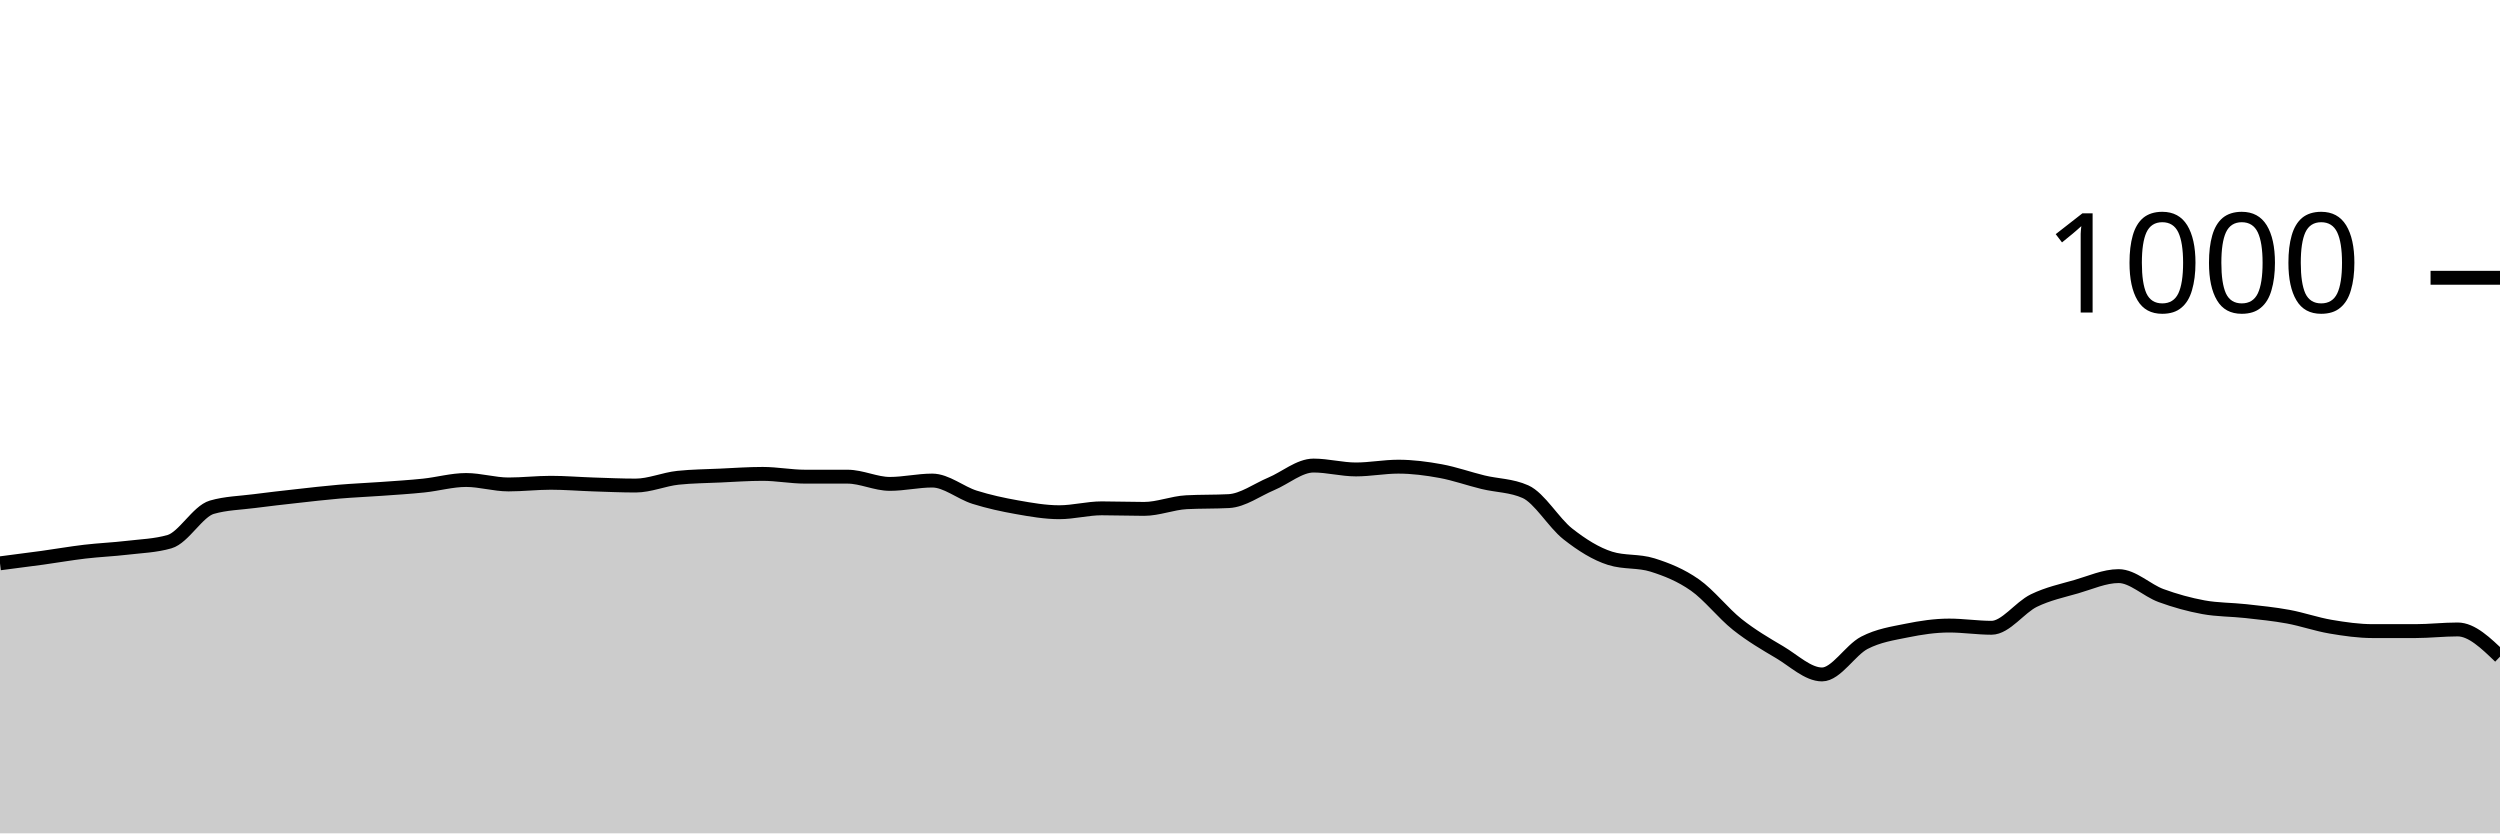
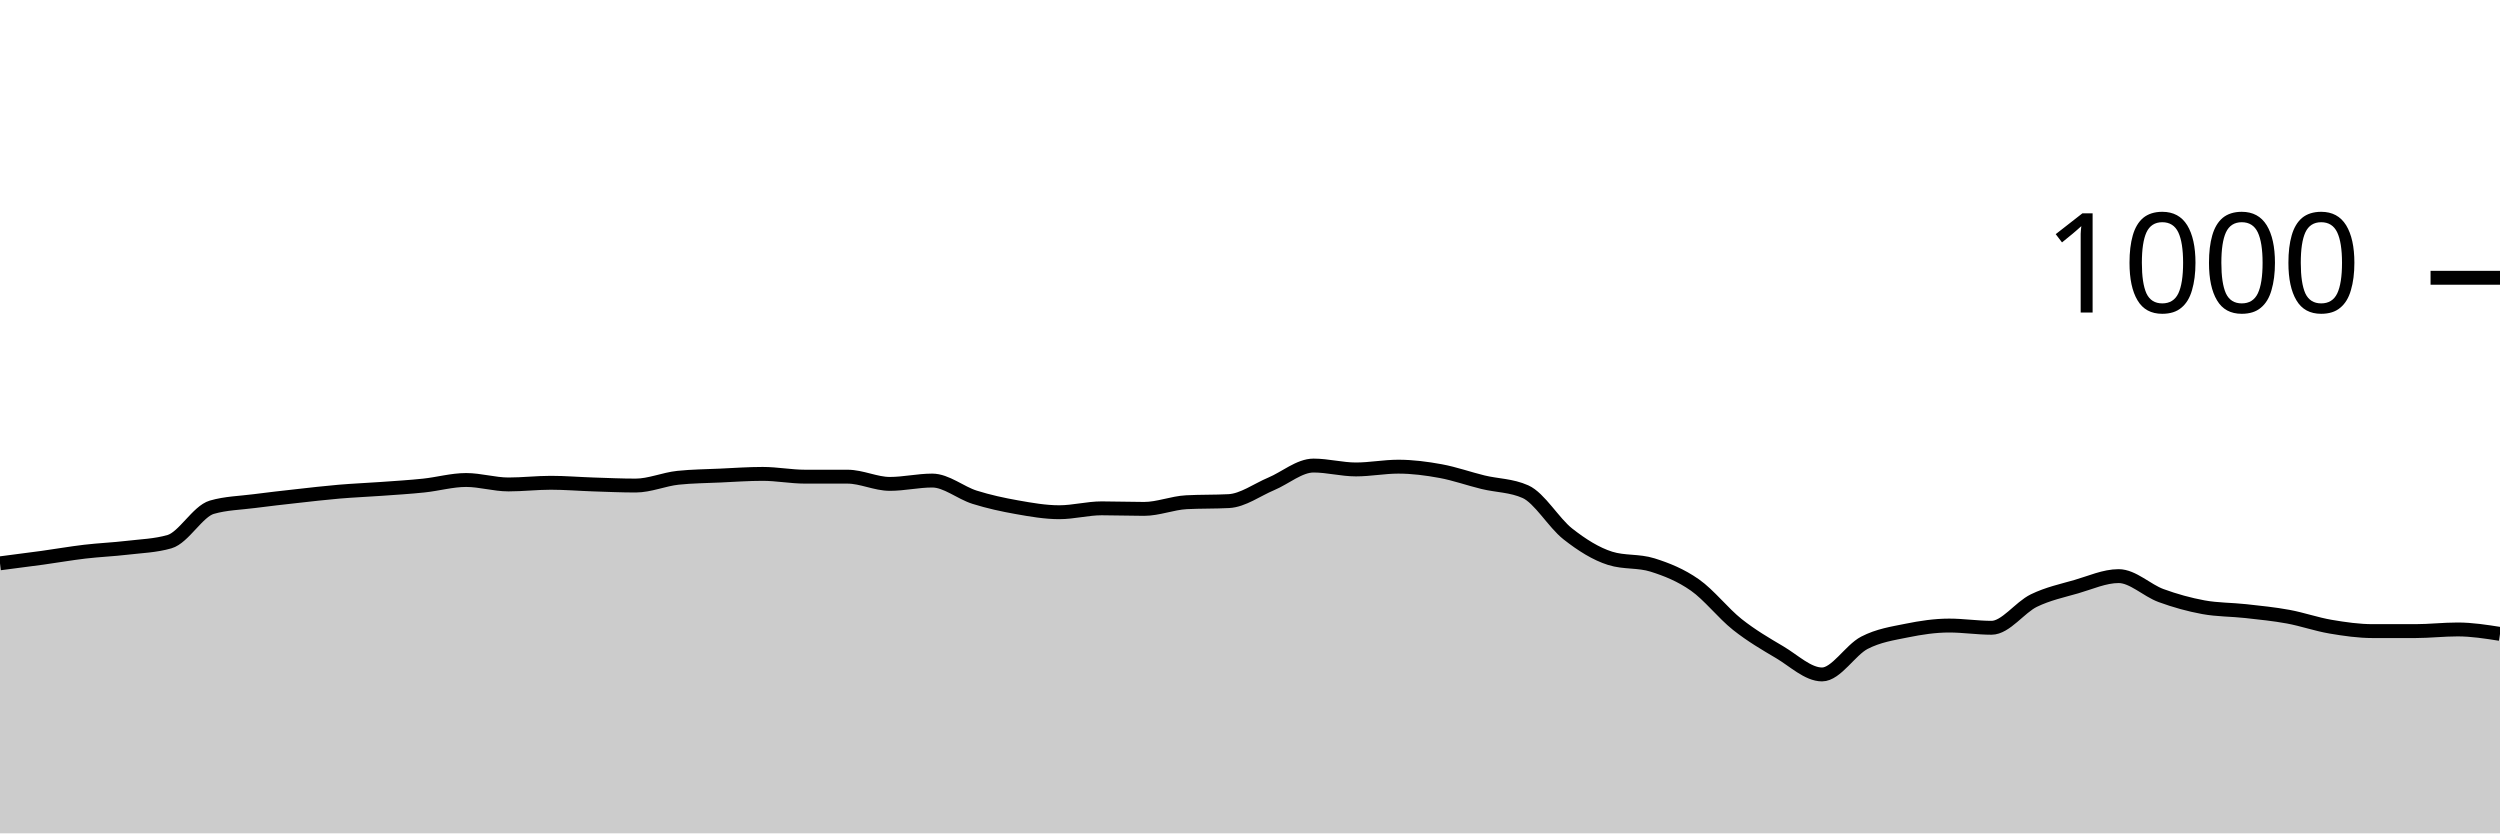
<svg xmlns="http://www.w3.org/2000/svg" viewBox="0 0 180 60">
  <g transform="translate(0,20)">
-     <path class="area" fill="rgba(0, 0, 0, 0.2)" d="M0,20.56C1.017,20.43,2.034,20.3,3.051,20.16C4.068,20.02,5.085,19.84,6.102,19.72C7.119,19.6,8.136,19.56,9.153,19.44C10.169,19.32,11.186,19.293,12.203,19C13.22,18.707,14.237,16.813,15.254,16.52C16.271,16.227,17.288,16.213,18.305,16.08C19.322,15.947,20.339,15.833,21.356,15.72C22.373,15.607,23.39,15.487,24.407,15.4C25.424,15.313,26.441,15.273,27.458,15.2C28.475,15.127,29.492,15.067,30.508,14.96C31.525,14.853,32.542,14.56,33.559,14.56C34.576,14.56,35.593,14.88,36.61,14.88C37.627,14.88,38.644,14.76,39.661,14.76C40.678,14.76,41.695,14.847,42.712,14.88C43.729,14.913,44.746,14.96,45.763,14.96C46.78,14.96,47.797,14.507,48.814,14.4C49.831,14.293,50.847,14.287,51.864,14.24C52.881,14.193,53.898,14.12,54.915,14.12C55.932,14.12,56.949,14.32,57.966,14.32C58.983,14.32,60,14.32,61.017,14.32C62.034,14.32,63.051,14.84,64.068,14.84C65.085,14.84,66.102,14.6,67.119,14.6C68.136,14.6,69.153,15.48,70.169,15.8C71.186,16.12,72.203,16.34,73.22,16.52C74.237,16.7,75.254,16.88,76.271,16.88C77.288,16.88,78.305,16.6,79.322,16.6C80.339,16.6,81.356,16.64,82.373,16.64C83.39,16.64,84.407,16.213,85.424,16.16C86.441,16.107,87.458,16.133,88.475,16.08C89.492,16.027,90.508,15.267,91.525,14.84C92.542,14.413,93.559,13.52,94.576,13.52C95.593,13.52,96.61,13.8,97.627,13.8C98.644,13.8,99.661,13.6,100.678,13.6C101.695,13.6,102.712,13.733,103.729,13.92C104.746,14.107,105.763,14.473,106.78,14.72C107.797,14.967,108.814,14.947,109.831,15.4C110.847,15.853,111.864,17.64,112.881,18.44C113.898,19.24,114.915,19.88,115.932,20.2C116.949,20.52,117.966,20.36,118.983,20.68C120,21,121.017,21.407,122.034,22.12C123.051,22.833,124.068,24.153,125.085,24.96C126.102,25.767,127.119,26.36,128.136,26.96C129.153,27.56,130.169,28.56,131.186,28.56C132.203,28.56,133.22,26.807,134.237,26.28C135.254,25.753,136.271,25.607,137.288,25.4C138.305,25.193,139.322,25.04,140.339,25.04C141.356,25.04,142.373,25.2,143.39,25.2C144.407,25.2,145.424,23.733,146.441,23.24C147.458,22.747,148.475,22.533,149.492,22.24C150.508,21.947,151.525,21.48,152.542,21.48C153.559,21.48,154.576,22.507,155.593,22.88C156.61,23.253,157.627,23.533,158.644,23.72C159.661,23.907,160.678,23.887,161.695,24C162.712,24.113,163.729,24.213,164.746,24.4C165.763,24.587,166.78,24.947,167.797,25.12C168.814,25.293,169.831,25.44,170.847,25.44C171.864,25.44,172.881,25.44,173.898,25.44C174.915,25.44,175.932,25.32,176.949,25.32C177.966,25.32,178.983,26.3,180,27.28L180,40C178.983,40,177.966,40,176.949,40C175.932,40,174.915,40,173.898,40C172.881,40,171.864,40,170.847,40C169.831,40,168.814,40,167.797,40C166.78,40,165.763,40,164.746,40C163.729,40,162.712,40,161.695,40C160.678,40,159.661,40,158.644,40C157.627,40,156.61,40,155.593,40C154.576,40,153.559,40,152.542,40C151.525,40,150.508,40,149.492,40C148.475,40,147.458,40,146.441,40C145.424,40,144.407,40,143.39,40C142.373,40,141.356,40,140.339,40C139.322,40,138.305,40,137.288,40C136.271,40,135.254,40,134.237,40C133.22,40,132.203,40,131.186,40C130.169,40,129.153,40,128.136,40C127.119,40,126.102,40,125.085,40C124.068,40,123.051,40,122.034,40C121.017,40,120,40,118.983,40C117.966,40,116.949,40,115.932,40C114.915,40,113.898,40,112.881,40C111.864,40,110.847,40,109.831,40C108.814,40,107.797,40,106.78,40C105.763,40,104.746,40,103.729,40C102.712,40,101.695,40,100.678,40C99.661,40,98.644,40,97.627,40C96.61,40,95.593,40,94.576,40C93.559,40,92.542,40,91.525,40C90.508,40,89.492,40,88.475,40C87.458,40,86.441,40,85.424,40C84.407,40,83.39,40,82.373,40C81.356,40,80.339,40,79.322,40C78.305,40,77.288,40,76.271,40C75.254,40,74.237,40,73.22,40C72.203,40,71.186,40,70.169,40C69.153,40,68.136,40,67.119,40C66.102,40,65.085,40,64.068,40C63.051,40,62.034,40,61.017,40C60,40,58.983,40,57.966,40C56.949,40,55.932,40,54.915,40C53.898,40,52.881,40,51.864,40C50.847,40,49.831,40,48.814,40C47.797,40,46.78,40,45.763,40C44.746,40,43.729,40,42.712,40C41.695,40,40.678,40,39.661,40C38.644,40,37.627,40,36.61,40C35.593,40,34.576,40,33.559,40C32.542,40,31.525,40,30.508,40C29.492,40,28.475,40,27.458,40C26.441,40,25.424,40,24.407,40C23.39,40,22.373,40,21.356,40C20.339,40,19.322,40,18.305,40C17.288,40,16.271,40,15.254,40C14.237,40,13.22,40,12.203,40C11.186,40,10.169,40,9.153,40C8.136,40,7.119,40,6.102,40C5.085,40,4.068,40,3.051,40C2.034,40,1.017,40,0,40Z" />
-     <path class="line" stroke="black" fill="none" d="M0,20.56C1.017,20.43,2.034,20.3,3.051,20.16C4.068,20.02,5.085,19.84,6.102,19.72C7.119,19.6,8.136,19.56,9.153,19.44C10.169,19.32,11.186,19.293,12.203,19C13.22,18.707,14.237,16.813,15.254,16.52C16.271,16.227,17.288,16.213,18.305,16.08C19.322,15.947,20.339,15.833,21.356,15.72C22.373,15.607,23.39,15.487,24.407,15.4C25.424,15.313,26.441,15.273,27.458,15.2C28.475,15.127,29.492,15.067,30.508,14.96C31.525,14.853,32.542,14.56,33.559,14.56C34.576,14.56,35.593,14.88,36.61,14.88C37.627,14.88,38.644,14.76,39.661,14.76C40.678,14.76,41.695,14.847,42.712,14.88C43.729,14.913,44.746,14.96,45.763,14.96C46.78,14.96,47.797,14.507,48.814,14.4C49.831,14.293,50.847,14.287,51.864,14.24C52.881,14.193,53.898,14.12,54.915,14.12C55.932,14.12,56.949,14.32,57.966,14.32C58.983,14.32,60,14.32,61.017,14.32C62.034,14.32,63.051,14.84,64.068,14.84C65.085,14.84,66.102,14.6,67.119,14.6C68.136,14.6,69.153,15.48,70.169,15.8C71.186,16.12,72.203,16.34,73.22,16.52C74.237,16.7,75.254,16.88,76.271,16.88C77.288,16.88,78.305,16.6,79.322,16.6C80.339,16.6,81.356,16.64,82.373,16.64C83.39,16.64,84.407,16.213,85.424,16.16C86.441,16.107,87.458,16.133,88.475,16.08C89.492,16.027,90.508,15.267,91.525,14.84C92.542,14.413,93.559,13.52,94.576,13.52C95.593,13.52,96.61,13.8,97.627,13.8C98.644,13.8,99.661,13.6,100.678,13.6C101.695,13.6,102.712,13.733,103.729,13.92C104.746,14.107,105.763,14.473,106.78,14.72C107.797,14.967,108.814,14.947,109.831,15.4C110.847,15.853,111.864,17.64,112.881,18.44C113.898,19.24,114.915,19.88,115.932,20.2C116.949,20.52,117.966,20.36,118.983,20.68C120,21,121.017,21.407,122.034,22.12C123.051,22.833,124.068,24.153,125.085,24.96C126.102,25.767,127.119,26.36,128.136,26.96C129.153,27.56,130.169,28.56,131.186,28.56C132.203,28.56,133.22,26.807,134.237,26.28C135.254,25.753,136.271,25.607,137.288,25.4C138.305,25.193,139.322,25.04,140.339,25.04C141.356,25.04,142.373,25.2,143.39,25.2C144.407,25.2,145.424,23.733,146.441,23.24C147.458,22.747,148.475,22.533,149.492,22.24C150.508,21.947,151.525,21.48,152.542,21.48C153.559,21.48,154.576,22.507,155.593,22.88C156.61,23.253,157.627,23.533,158.644,23.72C159.661,23.907,160.678,23.887,161.695,24C162.712,24.113,163.729,24.213,164.746,24.4C165.763,24.587,166.78,24.947,167.797,25.12C168.814,25.293,169.831,25.44,170.847,25.44C171.864,25.44,172.881,25.44,173.898,25.44C174.915,25.44,175.932,25.32,176.949,25.32C177.966,25.32,178.983,26.3,180,27.28" />
+     <path class="area" fill="rgba(0, 0, 0, 0.2)" d="M0,20.56C1.017,20.43,2.034,20.3,3.051,20.16C4.068,20.02,5.085,19.84,6.102,19.72C7.119,19.6,8.136,19.56,9.153,19.44C10.169,19.32,11.186,19.293,12.203,19C13.22,18.707,14.237,16.813,15.254,16.52C16.271,16.227,17.288,16.213,18.305,16.08C19.322,15.947,20.339,15.833,21.356,15.72C22.373,15.607,23.39,15.487,24.407,15.4C25.424,15.313,26.441,15.273,27.458,15.2C28.475,15.127,29.492,15.067,30.508,14.96C31.525,14.853,32.542,14.56,33.559,14.56C34.576,14.56,35.593,14.88,36.61,14.88C37.627,14.88,38.644,14.76,39.661,14.76C40.678,14.76,41.695,14.847,42.712,14.88C43.729,14.913,44.746,14.96,45.763,14.96C46.78,14.96,47.797,14.507,48.814,14.4C49.831,14.293,50.847,14.287,51.864,14.24C52.881,14.193,53.898,14.12,54.915,14.12C55.932,14.12,56.949,14.32,57.966,14.32C58.983,14.32,60,14.32,61.017,14.32C62.034,14.32,63.051,14.84,64.068,14.84C65.085,14.84,66.102,14.6,67.119,14.6C68.136,14.6,69.153,15.48,70.169,15.8C71.186,16.12,72.203,16.34,73.22,16.52C74.237,16.7,75.254,16.88,76.271,16.88C77.288,16.88,78.305,16.6,79.322,16.6C80.339,16.6,81.356,16.64,82.373,16.64C83.39,16.64,84.407,16.213,85.424,16.16C86.441,16.107,87.458,16.133,88.475,16.08C89.492,16.027,90.508,15.267,91.525,14.84C92.542,14.413,93.559,13.52,94.576,13.52C95.593,13.52,96.61,13.8,97.627,13.8C98.644,13.8,99.661,13.6,100.678,13.6C101.695,13.6,102.712,13.733,103.729,13.92C104.746,14.107,105.763,14.473,106.78,14.72C107.797,14.967,108.814,14.947,109.831,15.4C110.847,15.853,111.864,17.64,112.881,18.44C113.898,19.24,114.915,19.88,115.932,20.2C116.949,20.52,117.966,20.36,118.983,20.68C120,21,121.017,21.407,122.034,22.12C123.051,22.833,124.068,24.153,125.085,24.96C126.102,25.767,127.119,26.36,128.136,26.96C129.153,27.56,130.169,28.56,131.186,28.56C132.203,28.56,133.22,26.807,134.237,26.28C135.254,25.753,136.271,25.607,137.288,25.4C138.305,25.193,139.322,25.04,140.339,25.04C141.356,25.04,142.373,25.2,143.39,25.2C144.407,25.2,145.424,23.733,146.441,23.24C147.458,22.747,148.475,22.533,149.492,22.24C150.508,21.947,151.525,21.48,152.542,21.48C153.559,21.48,154.576,22.507,155.593,22.88C156.61,23.253,157.627,23.533,158.644,23.72C159.661,23.907,160.678,23.887,161.695,24C162.712,24.113,163.729,24.213,164.746,24.4C165.763,24.587,166.78,24.947,167.797,25.12C168.814,25.293,169.831,25.44,170.847,25.44C171.864,25.44,172.881,25.44,173.898,25.44C174.915,25.44,175.932,25.32,176.949,25.32C177.966,25.32,178.983,25.48,180,25.64L180,40C178.983,40,177.966,40,176.949,40C175.932,40,174.915,40,173.898,40C172.881,40,171.864,40,170.847,40C169.831,40,168.814,40,167.797,40C166.78,40,165.763,40,164.746,40C163.729,40,162.712,40,161.695,40C160.678,40,159.661,40,158.644,40C157.627,40,156.61,40,155.593,40C154.576,40,153.559,40,152.542,40C151.525,40,150.508,40,149.492,40C148.475,40,147.458,40,146.441,40C145.424,40,144.407,40,143.39,40C142.373,40,141.356,40,140.339,40C139.322,40,138.305,40,137.288,40C136.271,40,135.254,40,134.237,40C133.22,40,132.203,40,131.186,40C130.169,40,129.153,40,128.136,40C127.119,40,126.102,40,125.085,40C124.068,40,123.051,40,122.034,40C121.017,40,120,40,118.983,40C117.966,40,116.949,40,115.932,40C114.915,40,113.898,40,112.881,40C111.864,40,110.847,40,109.831,40C108.814,40,107.797,40,106.78,40C105.763,40,104.746,40,103.729,40C102.712,40,101.695,40,100.678,40C99.661,40,98.644,40,97.627,40C96.61,40,95.593,40,94.576,40C93.559,40,92.542,40,91.525,40C90.508,40,89.492,40,88.475,40C87.458,40,86.441,40,85.424,40C84.407,40,83.39,40,82.373,40C81.356,40,80.339,40,79.322,40C78.305,40,77.288,40,76.271,40C75.254,40,74.237,40,73.22,40C72.203,40,71.186,40,70.169,40C69.153,40,68.136,40,67.119,40C66.102,40,65.085,40,64.068,40C63.051,40,62.034,40,61.017,40C60,40,58.983,40,57.966,40C56.949,40,55.932,40,54.915,40C53.898,40,52.881,40,51.864,40C50.847,40,49.831,40,48.814,40C47.797,40,46.78,40,45.763,40C44.746,40,43.729,40,42.712,40C41.695,40,40.678,40,39.661,40C38.644,40,37.627,40,36.61,40C35.593,40,34.576,40,33.559,40C32.542,40,31.525,40,30.508,40C29.492,40,28.475,40,27.458,40C26.441,40,25.424,40,24.407,40C23.39,40,22.373,40,21.356,40C20.339,40,19.322,40,18.305,40C17.288,40,16.271,40,15.254,40C14.237,40,13.22,40,12.203,40C11.186,40,10.169,40,9.153,40C8.136,40,7.119,40,6.102,40C5.085,40,4.068,40,3.051,40C2.034,40,1.017,40,0,40Z" />
+     <path class="line" stroke="black" fill="none" d="M0,20.56C1.017,20.43,2.034,20.3,3.051,20.16C4.068,20.02,5.085,19.84,6.102,19.72C7.119,19.6,8.136,19.56,9.153,19.44C10.169,19.32,11.186,19.293,12.203,19C13.22,18.707,14.237,16.813,15.254,16.52C16.271,16.227,17.288,16.213,18.305,16.08C19.322,15.947,20.339,15.833,21.356,15.72C22.373,15.607,23.39,15.487,24.407,15.4C25.424,15.313,26.441,15.273,27.458,15.2C28.475,15.127,29.492,15.067,30.508,14.96C31.525,14.853,32.542,14.56,33.559,14.56C34.576,14.56,35.593,14.88,36.61,14.88C37.627,14.88,38.644,14.76,39.661,14.76C40.678,14.76,41.695,14.847,42.712,14.88C43.729,14.913,44.746,14.96,45.763,14.96C46.78,14.96,47.797,14.507,48.814,14.4C49.831,14.293,50.847,14.287,51.864,14.24C52.881,14.193,53.898,14.12,54.915,14.12C55.932,14.12,56.949,14.32,57.966,14.32C58.983,14.32,60,14.32,61.017,14.32C62.034,14.32,63.051,14.84,64.068,14.84C65.085,14.84,66.102,14.6,67.119,14.6C68.136,14.6,69.153,15.48,70.169,15.8C71.186,16.12,72.203,16.34,73.22,16.52C74.237,16.7,75.254,16.88,76.271,16.88C77.288,16.88,78.305,16.6,79.322,16.6C80.339,16.6,81.356,16.64,82.373,16.64C83.39,16.64,84.407,16.213,85.424,16.16C86.441,16.107,87.458,16.133,88.475,16.08C89.492,16.027,90.508,15.267,91.525,14.84C92.542,14.413,93.559,13.52,94.576,13.52C95.593,13.52,96.61,13.8,97.627,13.8C98.644,13.8,99.661,13.6,100.678,13.6C101.695,13.6,102.712,13.733,103.729,13.92C104.746,14.107,105.763,14.473,106.78,14.72C107.797,14.967,108.814,14.947,109.831,15.4C110.847,15.853,111.864,17.64,112.881,18.44C113.898,19.24,114.915,19.88,115.932,20.2C116.949,20.52,117.966,20.36,118.983,20.68C120,21,121.017,21.407,122.034,22.12C123.051,22.833,124.068,24.153,125.085,24.96C126.102,25.767,127.119,26.36,128.136,26.96C129.153,27.56,130.169,28.56,131.186,28.56C132.203,28.56,133.22,26.807,134.237,26.28C135.254,25.753,136.271,25.607,137.288,25.4C138.305,25.193,139.322,25.04,140.339,25.04C141.356,25.04,142.373,25.2,143.39,25.2C144.407,25.2,145.424,23.733,146.441,23.24C147.458,22.747,148.475,22.533,149.492,22.24C150.508,21.947,151.525,21.48,152.542,21.48C153.559,21.48,154.576,22.507,155.593,22.88C156.61,23.253,157.627,23.533,158.644,23.72C159.661,23.907,160.678,23.887,161.695,24C162.712,24.113,163.729,24.213,164.746,24.4C165.763,24.587,166.78,24.947,167.797,25.12C168.814,25.293,169.831,25.44,170.847,25.44C171.864,25.44,172.881,25.44,173.898,25.44C174.915,25.44,175.932,25.32,176.949,25.32C177.966,25.32,178.983,25.48,180,25.64" />
    <path class="axis-ceiling" stroke-width="1" stroke="black" fill="none" d="M175,0L180,0" />
    <text class="axis-ceiling-label" font-family="sans-serif" text-anchor="end" font-size="10px" x="170" y="2.5">1000</text>
  </g>
</svg>
